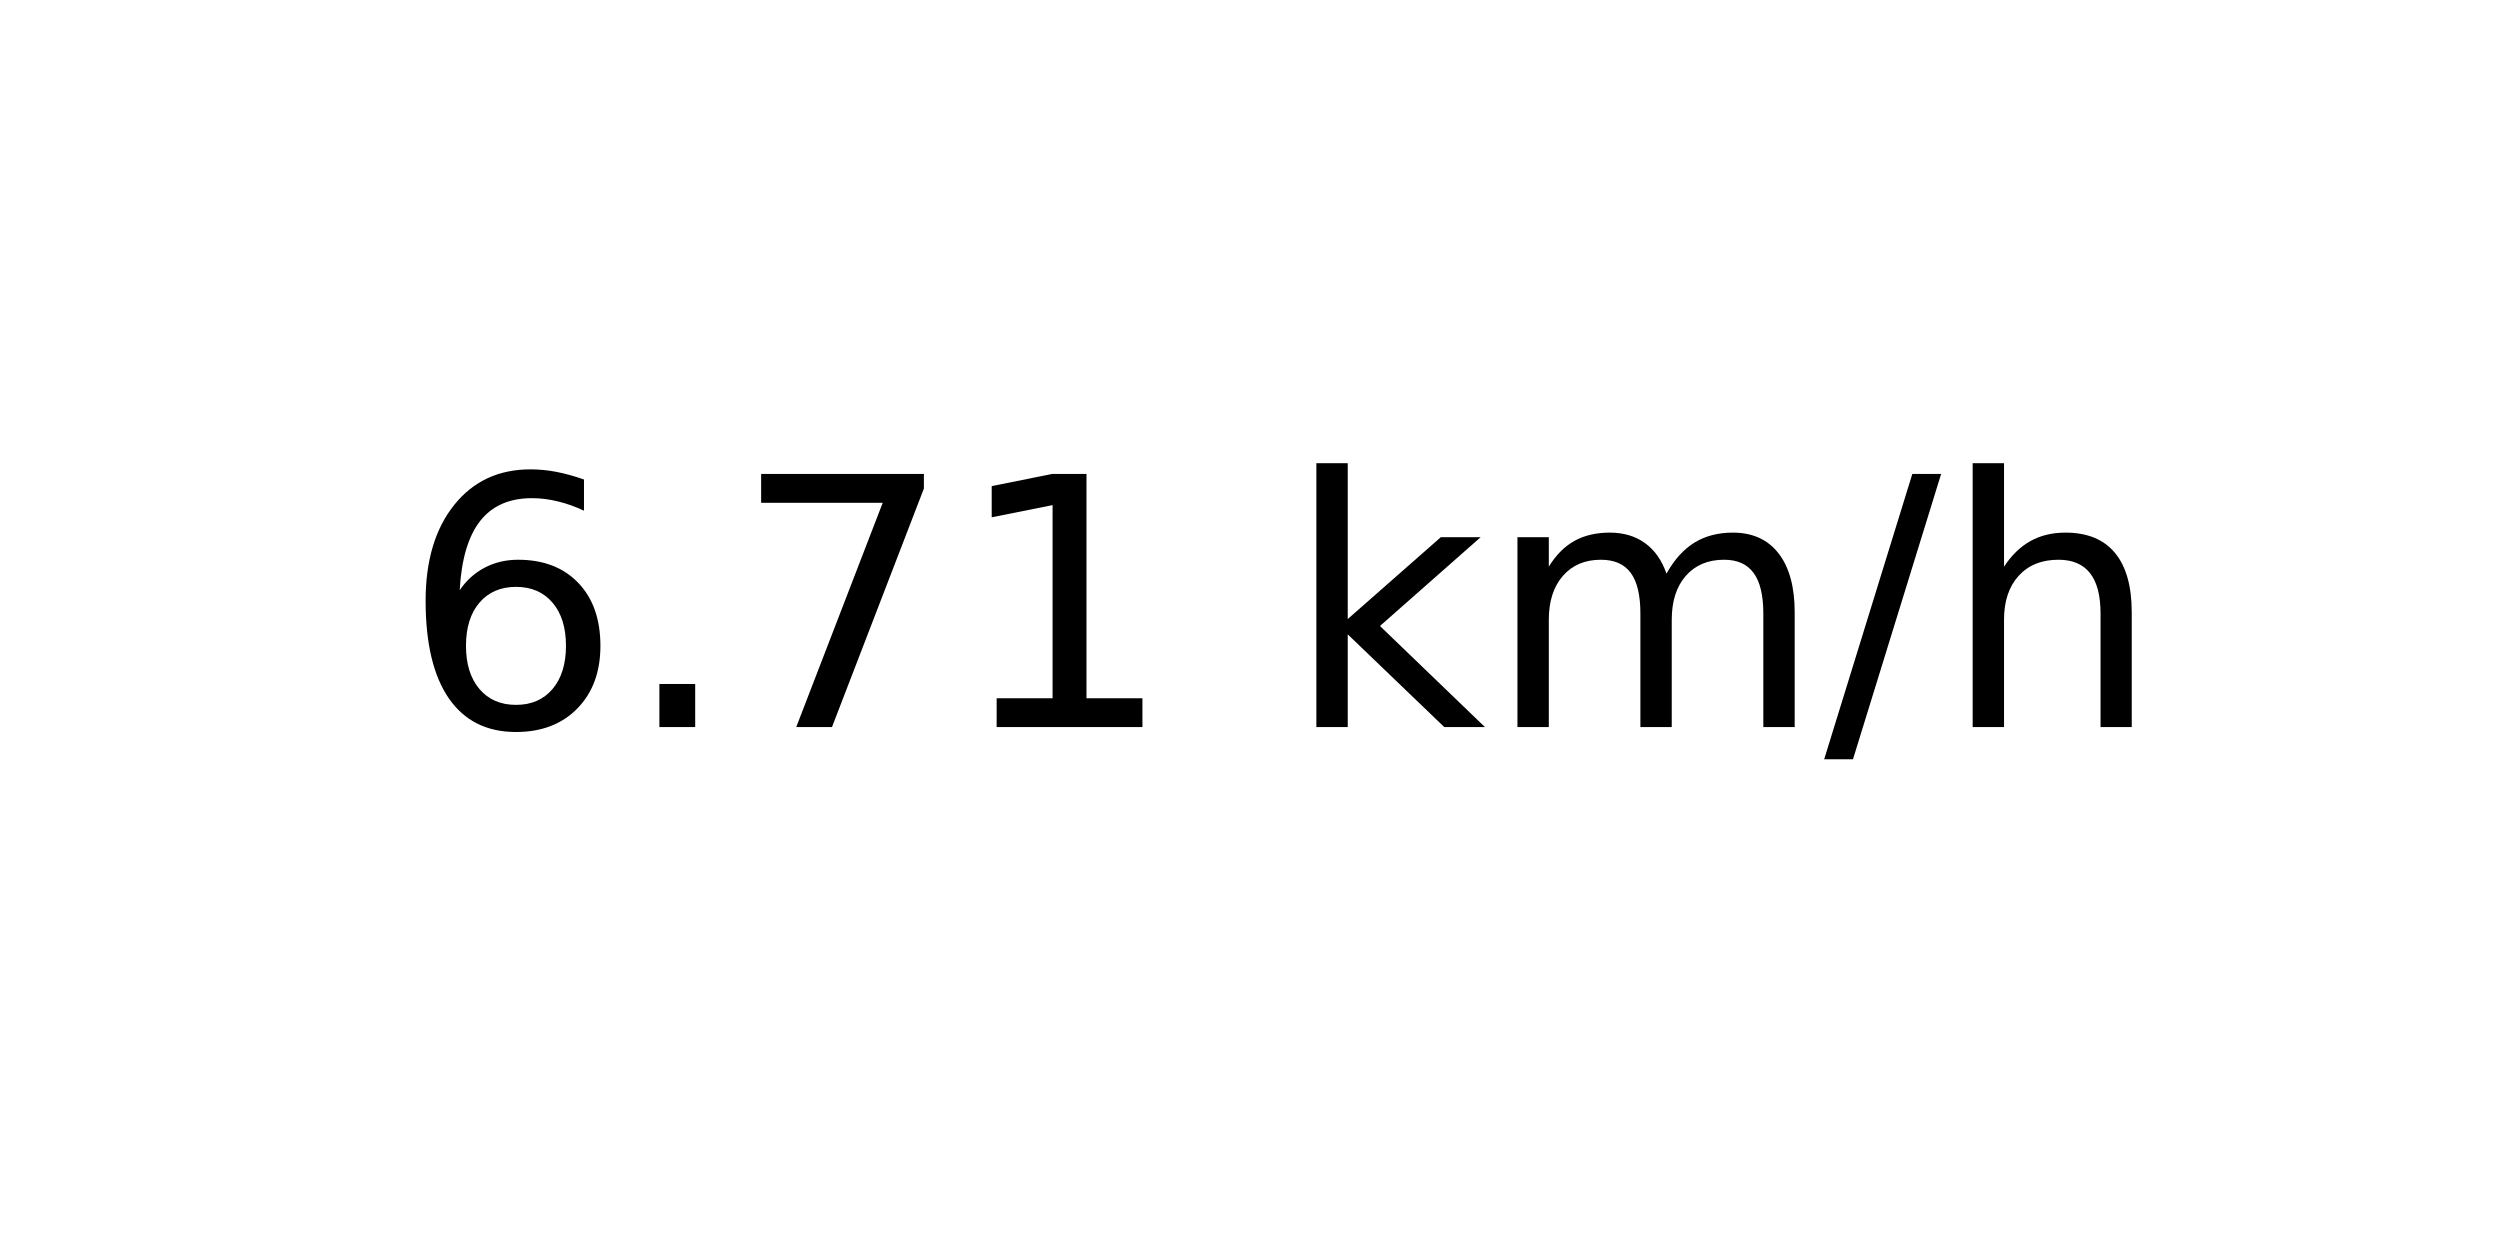
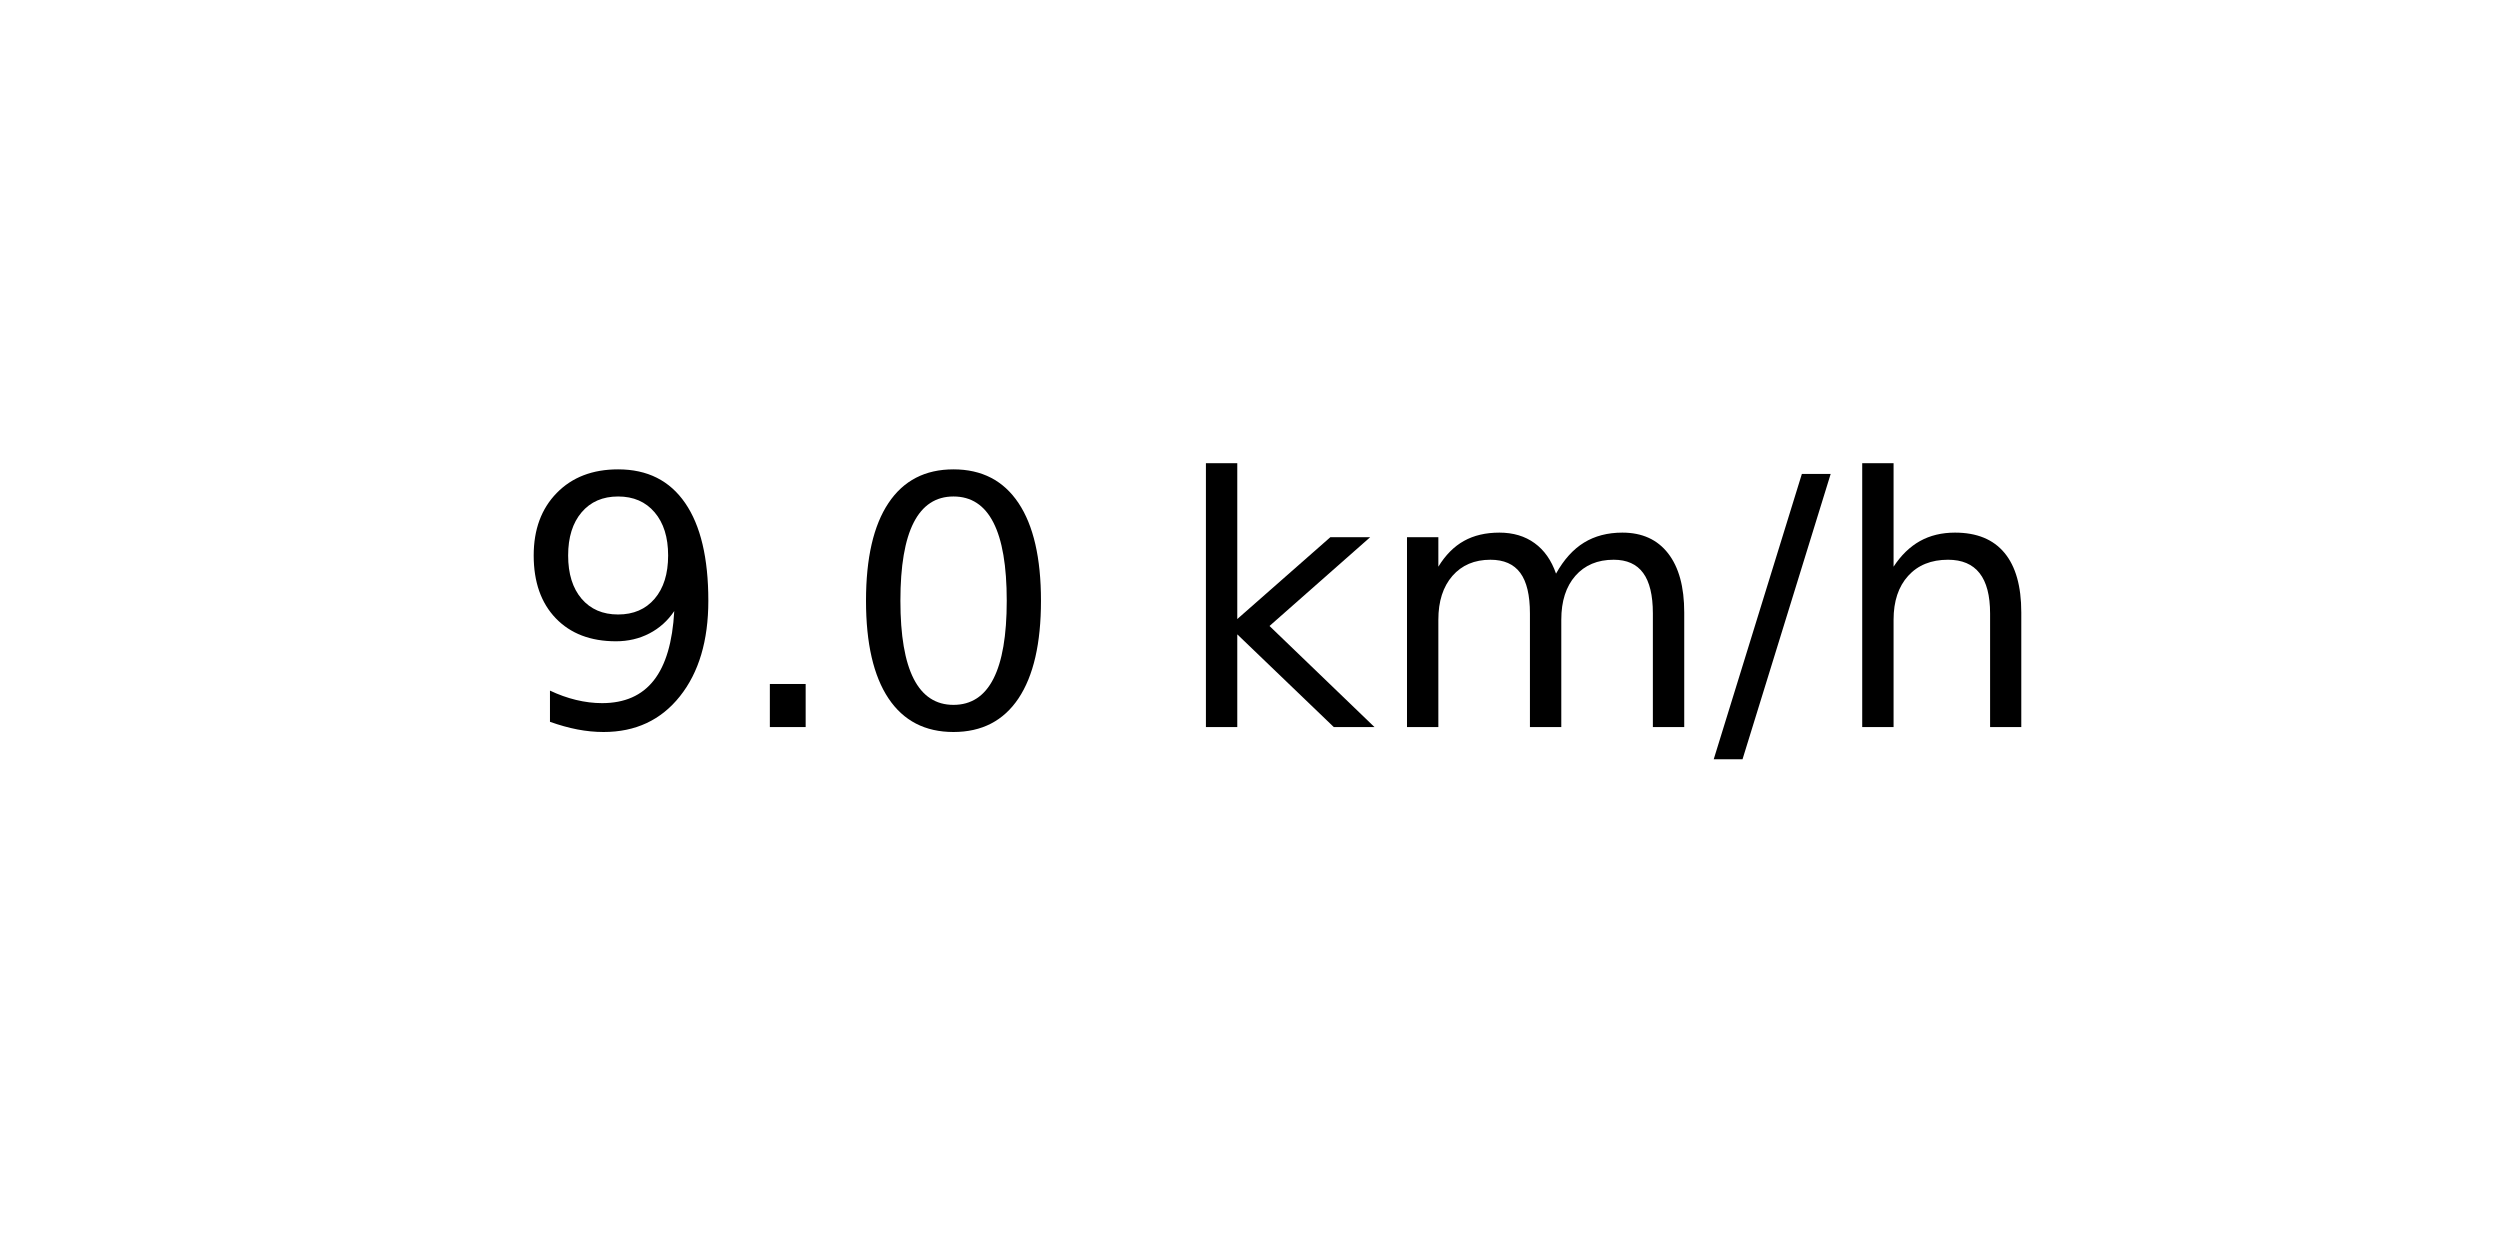
<svg xmlns="http://www.w3.org/2000/svg" xmlns:xlink="http://www.w3.org/1999/xlink" width="72pt" height="36pt" viewBox="0 0 72 36" version="1.1">
  <defs>
    <style type="text/css">*{stroke-linejoin: round; stroke-linecap: butt}</style>
  </defs>
  <g id="figure_1">
    <g id="axes_1">
      <g id="text_1">
-         <g transform="translate(11.55937 20.93937) scale(0.1 -0.1)">
+         <g transform="translate(14.74062 20.93937) scale(0.1 -0.1)">
          <defs>
-             <path id="DejaVuSans-36" d="M 2113 2584  Q 1688 2584 1439 2293  Q 1191 2003 1191 1497  Q 1191 994 1439 701  Q 1688 409 2113 409  Q 2538 409 2786 701  Q 3034 994 3034 1497  Q 3034 2003 2786 2293  Q 2538 2584 2113 2584  z M 3366 4563  L 3366 3988  Q 3128 4100 2886 4159  Q 2644 4219 2406 4219  Q 1781 4219 1451 3797  Q 1122 3375 1075 2522  Q 1259 2794 1537 2939  Q 1816 3084 2150 3084  Q 2853 3084 3261 2657  Q 3669 2231 3669 1497  Q 3669 778 3244 343  Q 2819 -91 2113 -91  Q 1303 -91 875 529  Q 447 1150 447 2328  Q 447 3434 972 4092  Q 1497 4750 2381 4750  Q 2619 4750 2861 4703  Q 3103 4656 3366 4563  z " transform="scale(0.015625)" />
+             <path id="DejaVuSans-39" d="M 703 97  L 703 672  Q 941 559 1184 500  Q 1428 441 1663 441  Q 2288 441 2617 861  Q 2947 1281 2994 2138  Q 2813 1869 2534 1725  Q 2256 1581 1919 1581  Q 1219 1581 811 2004  Q 403 2428 403 3163  Q 403 3881 828 4315  Q 1253 4750 1959 4750  Q 2769 4750 3195 4129  Q 3622 3509 3622 2328  Q 3622 1225 3098 567  Q 2575 -91 1691 -91  Q 1453 -91 1209 -44  Q 966 3 703 97  z M 1959 2075  Q 2384 2075 2632 2365  Q 2881 2656 2881 3163  Q 2881 3666 2632 3958  Q 2384 4250 1959 4250  Q 1534 4250 1286 3958  Q 1038 3666 1038 3163  Q 1038 2656 1286 2365  Q 1534 2075 1959 2075  z " transform="scale(0.015625)" />
            <path id="DejaVuSans-2e" d="M 684 794  L 1344 794  L 1344 0  L 684 0  L 684 794  z " transform="scale(0.015625)" />
-             <path id="DejaVuSans-37" d="M 525 4666  L 3525 4666  L 3525 4397  L 1831 0  L 1172 0  L 2766 4134  L 525 4134  L 525 4666  z " transform="scale(0.015625)" />
-             <path id="DejaVuSans-31" d="M 794 531  L 1825 531  L 1825 4091  L 703 3866  L 703 4441  L 1819 4666  L 2450 4666  L 2450 531  L 3481 531  L 3481 0  L 794 0  L 794 531  z " transform="scale(0.015625)" />
+             <path id="DejaVuSans-30" d="M 2034 4250  Q 1547 4250 1301 3770  Q 1056 3291 1056 2328  Q 1056 1369 1301 889  Q 1547 409 2034 409  Q 2525 409 2770 889  Q 3016 1369 3016 2328  Q 3016 3291 2770 3770  Q 2525 4250 2034 4250  z M 2034 4750  Q 2819 4750 3233 4129  Q 3647 3509 3647 2328  Q 3647 1150 3233 529  Q 2819 -91 2034 -91  Q 1250 -91 836 529  Q 422 1150 422 2328  Q 422 3509 836 4129  Q 1250 4750 2034 4750  z " transform="scale(0.015625)" />
            <path id="DejaVuSans-20" transform="scale(0.015625)" />
            <path id="DejaVuSans-6b" d="M 581 4863  L 1159 4863  L 1159 1991  L 2875 3500  L 3609 3500  L 1753 1863  L 3688 0  L 2938 0  L 1159 1709  L 1159 0  L 581 0  L 581 4863  z " transform="scale(0.015625)" />
            <path id="DejaVuSans-6d" d="M 3328 2828  Q 3544 3216 3844 3400  Q 4144 3584 4550 3584  Q 5097 3584 5394 3201  Q 5691 2819 5691 2113  L 5691 0  L 5113 0  L 5113 2094  Q 5113 2597 4934 2840  Q 4756 3084 4391 3084  Q 3944 3084 3684 2787  Q 3425 2491 3425 1978  L 3425 0  L 2847 0  L 2847 2094  Q 2847 2600 2669 2842  Q 2491 3084 2119 3084  Q 1678 3084 1418 2786  Q 1159 2488 1159 1978  L 1159 0  L 581 0  L 581 3500  L 1159 3500  L 1159 2956  Q 1356 3278 1631 3431  Q 1906 3584 2284 3584  Q 2666 3584 2933 3390  Q 3200 3197 3328 2828  z " transform="scale(0.015625)" />
            <path id="DejaVuSans-2f" d="M 1625 4666  L 2156 4666  L 531 -594  L 0 -594  L 1625 4666  z " transform="scale(0.015625)" />
            <path id="DejaVuSans-68" d="M 3513 2113  L 3513 0  L 2938 0  L 2938 2094  Q 2938 2591 2744 2837  Q 2550 3084 2163 3084  Q 1697 3084 1428 2787  Q 1159 2491 1159 1978  L 1159 0  L 581 0  L 581 4863  L 1159 4863  L 1159 2956  Q 1366 3272 1645 3428  Q 1925 3584 2291 3584  Q 2894 3584 3203 3211  Q 3513 2838 3513 2113  z " transform="scale(0.015625)" />
          </defs>
-           <use xlink:href="#DejaVuSans-36" />
+           <use xlink:href="#DejaVuSans-39" />
          <use xlink:href="#DejaVuSans-2e" x="63.623" />
-           <use xlink:href="#DejaVuSans-37" x="95.41" />
-           <use xlink:href="#DejaVuSans-31" x="159.033" />
-           <use xlink:href="#DejaVuSans-20" x="222.656" />
-           <use xlink:href="#DejaVuSans-6b" x="254.443" />
-           <use xlink:href="#DejaVuSans-6d" x="312.354" />
-           <use xlink:href="#DejaVuSans-2f" x="409.766" />
-           <use xlink:href="#DejaVuSans-68" x="443.457" />
+           <use xlink:href="#DejaVuSans-30" x="95.41" />
+           <use xlink:href="#DejaVuSans-20" x="159.033" />
+           <use xlink:href="#DejaVuSans-6b" x="190.82" />
+           <use xlink:href="#DejaVuSans-6d" x="248.73" />
+           <use xlink:href="#DejaVuSans-2f" x="346.143" />
+           <use xlink:href="#DejaVuSans-68" x="379.834" />
        </g>
      </g>
    </g>
  </g>
</svg>
